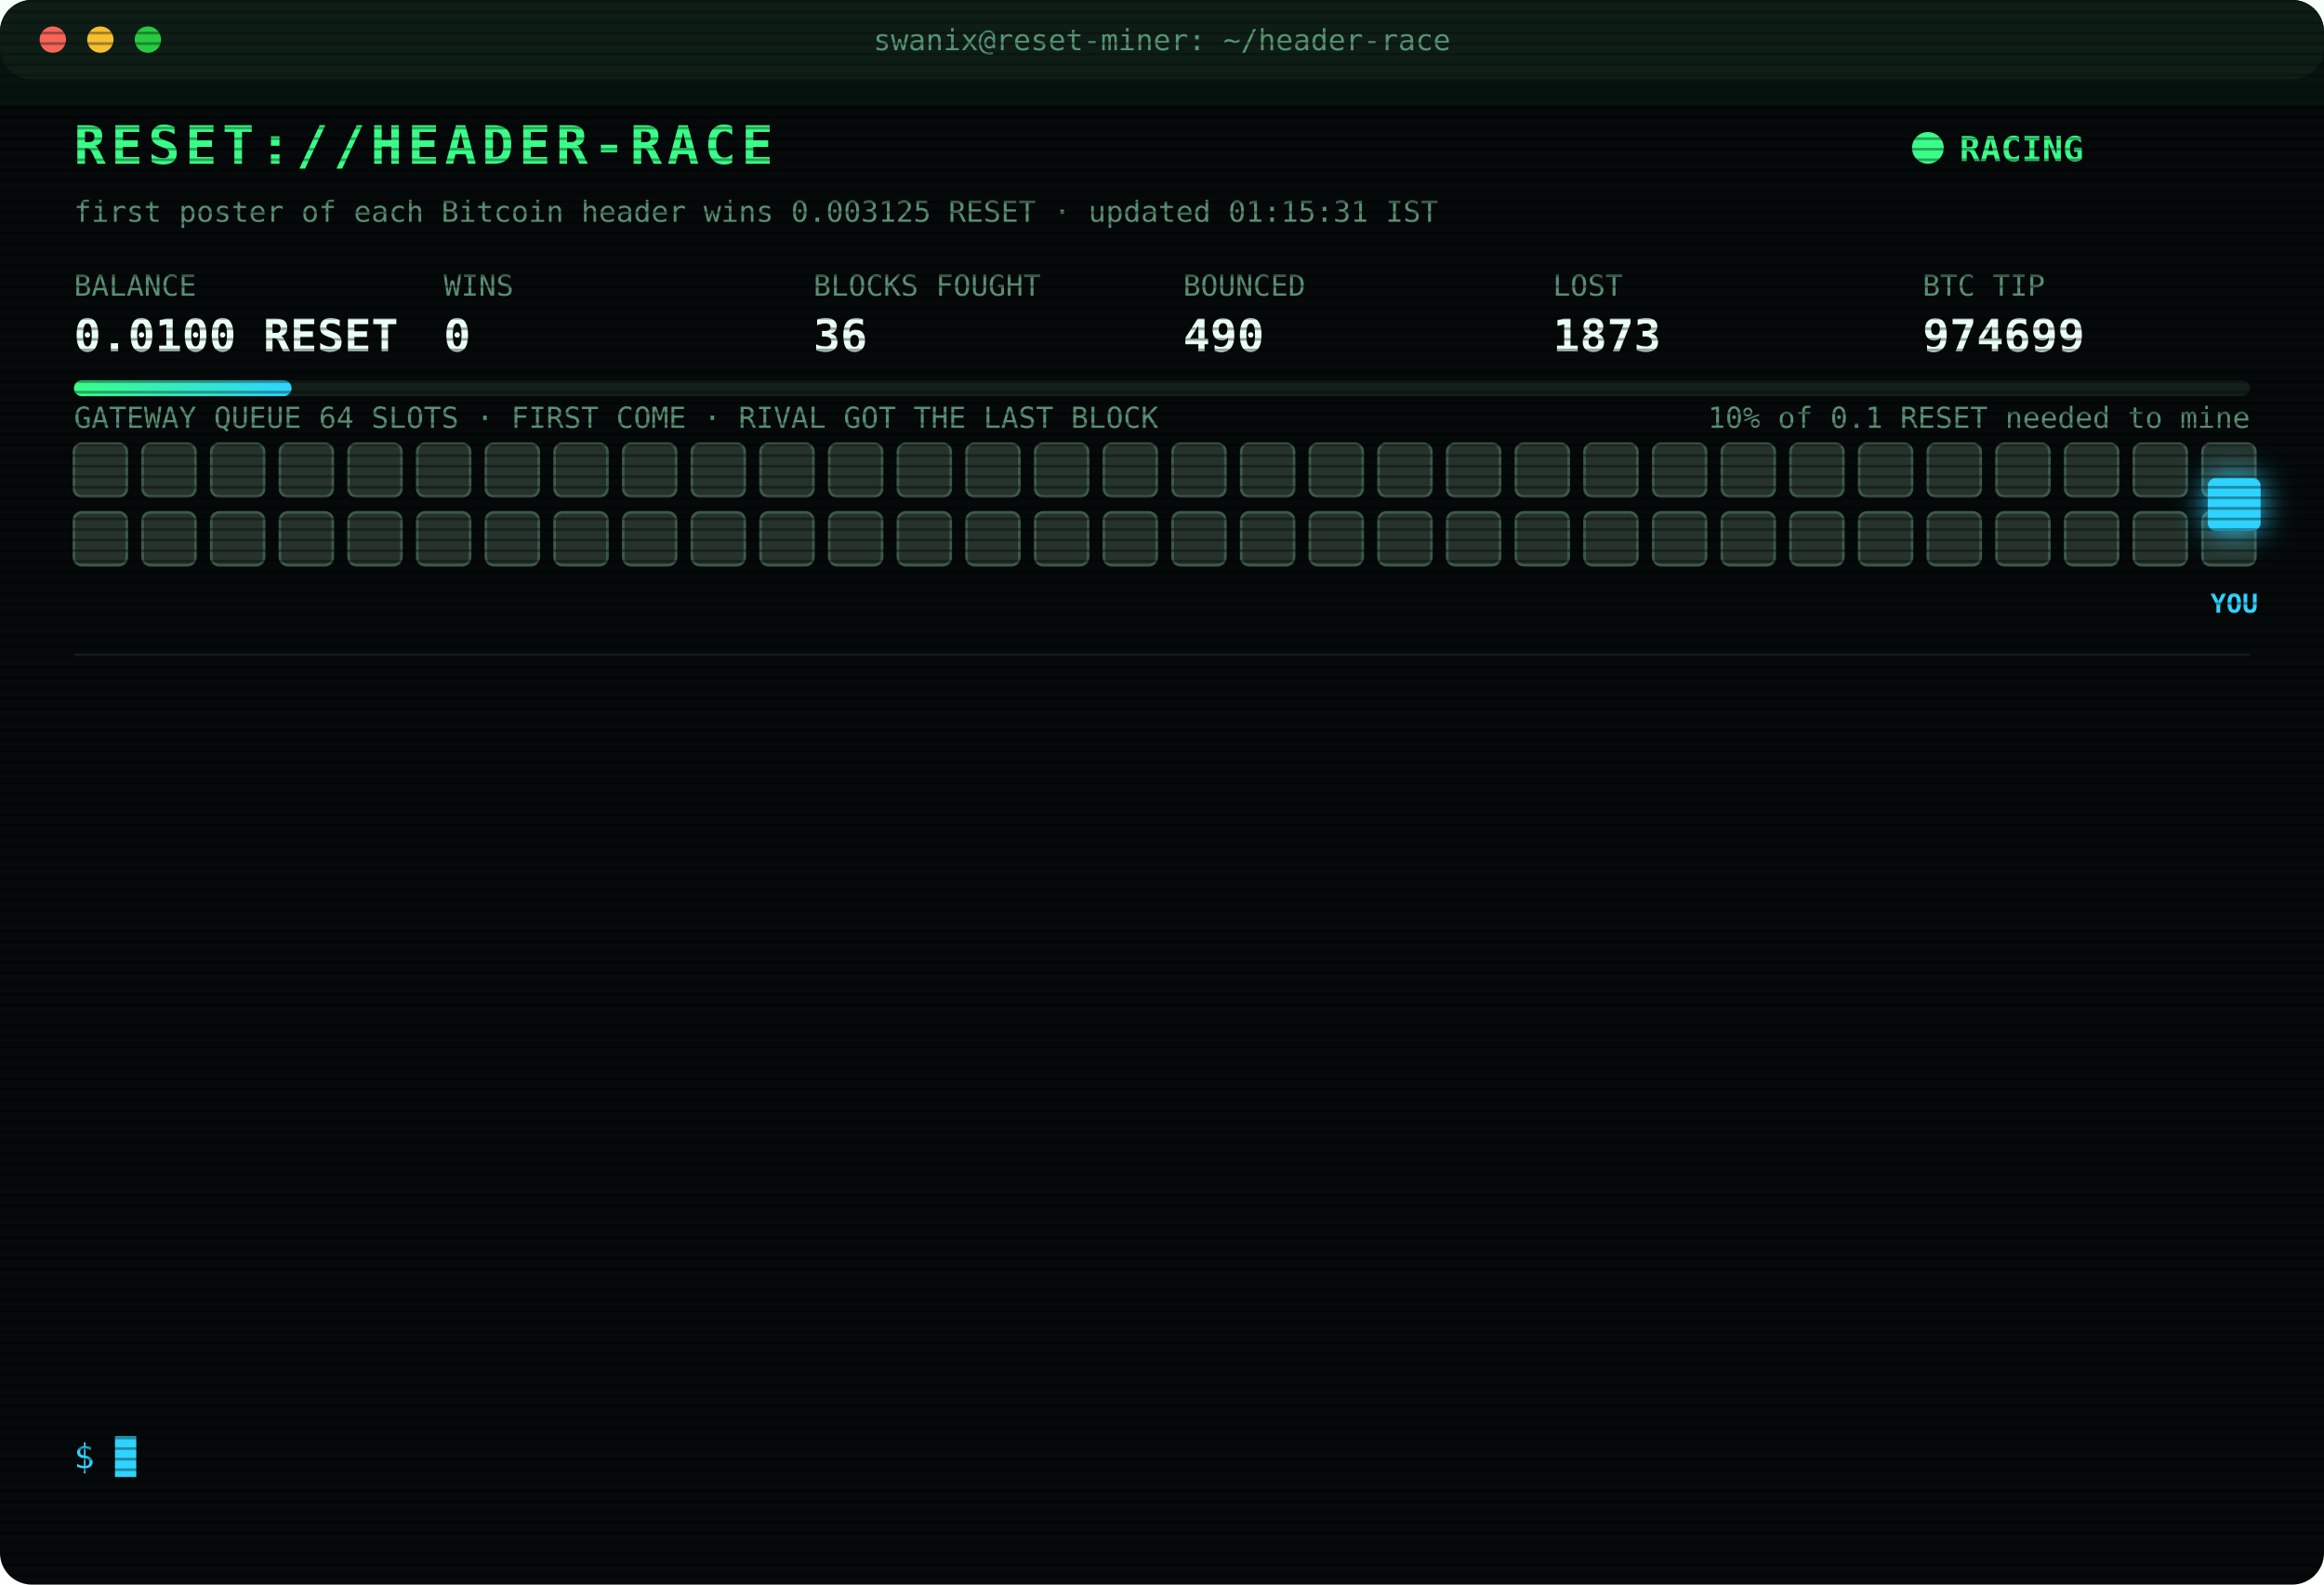
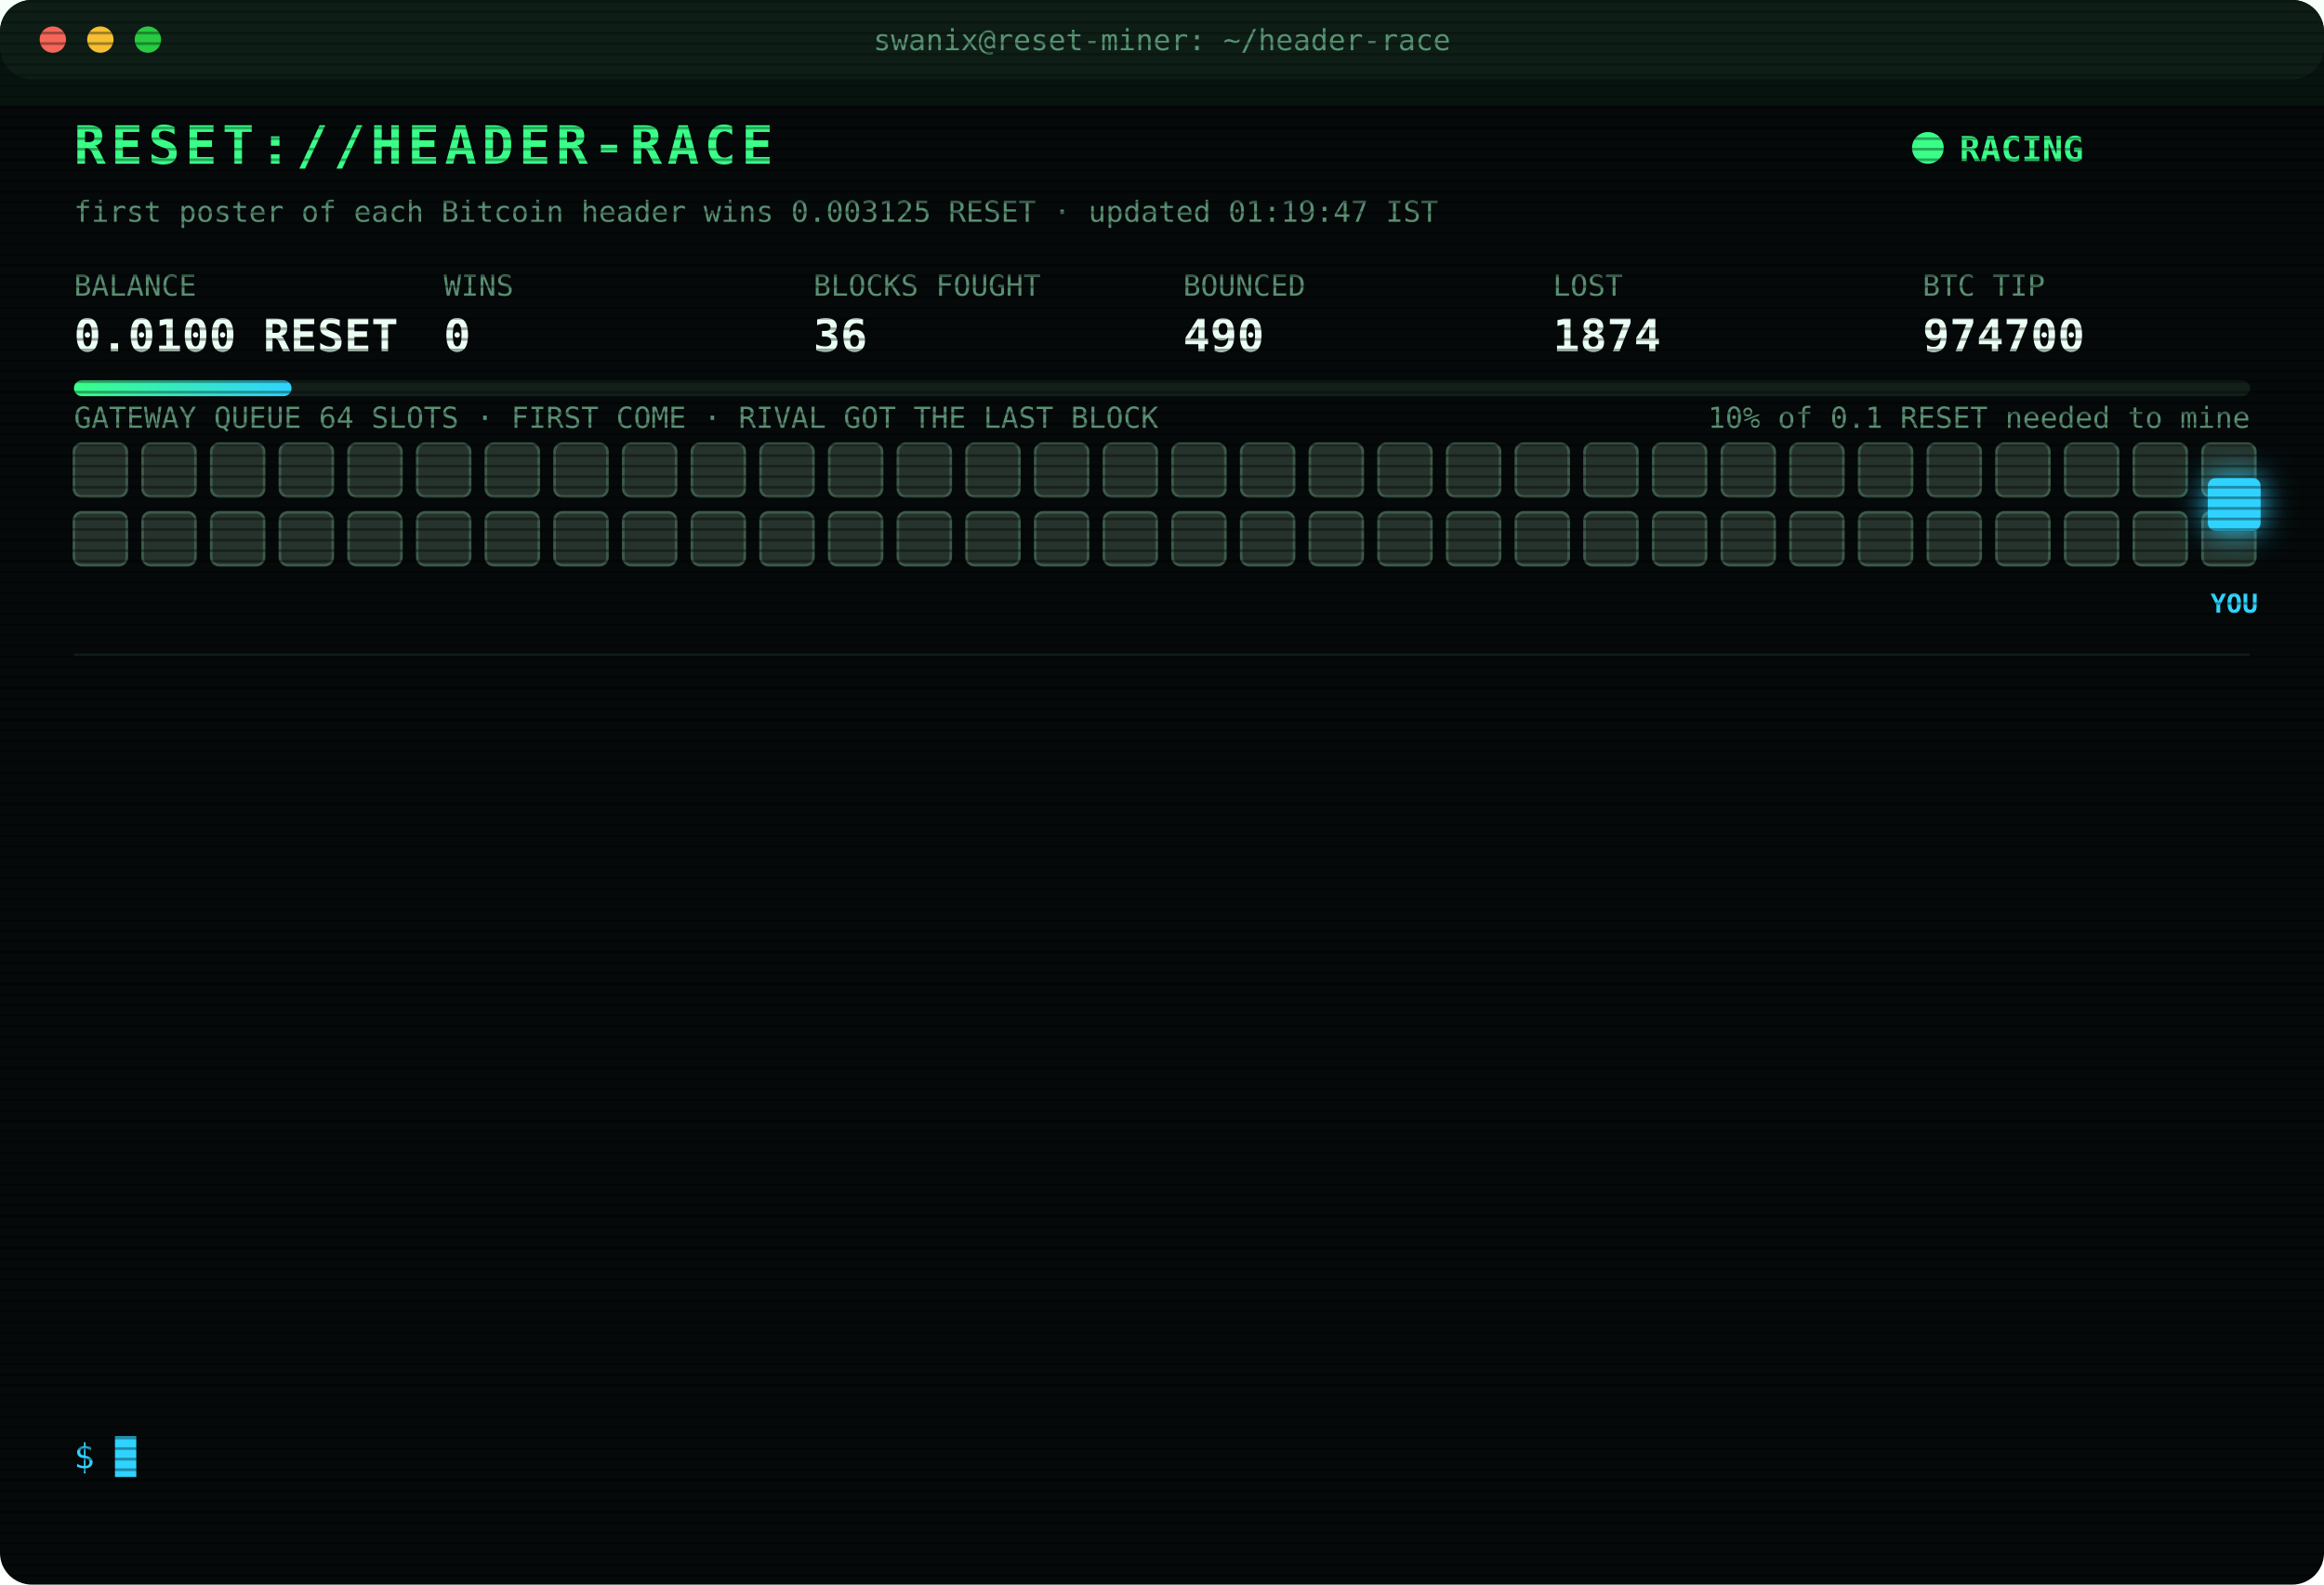
<svg xmlns="http://www.w3.org/2000/svg" width="880" height="600" viewBox="0 0 880 600" font-family="ui-monospace,SFMono-Regular,Menlo,Consolas,monospace">
  <style>
text{font-size:13px;fill:#7CFFB2}
.title{font-size:20px;font-weight:700;fill:#39FF88;letter-spacing:2px;animation:glitch 3s infinite steps(1)}
.sub{fill:#2fd3ff}.k{fill:#5a8f73;font-size:11px}.v{font-size:17px;font-weight:700;fill:#eafff3}
.ts{fill:#3f6b56}.boot{fill:#2fd3ff}.dim{fill:#5a8f73}.bad{fill:#ff4d6d}.warn{fill:#ffd23f}.mag{fill:#ff5cf0}.win{fill:#39FF88;font-weight:700}
.tag{font-size:10px;fill:#2fd3ff;font-weight:700}
.rival{fill:#26332c;stroke:#3c5a49;animation:jam 1.2s infinite alternate}
.idle{fill:#141c18;stroke:#22302a;animation:breathe 4s infinite}
.me{fill:#2fd3ff;filter:drop-shadow(0 0 6px #2fd3ff)}
.hover{animation:nudge 1.1s infinite ease-in-out}.bounce{animation:kick 1.4s infinite}
.ln{opacity:0;animation:in .4s forwards}
.cur{animation:blink 1s infinite steps(1)}
.scan{animation:scan 6s infinite linear}
.led{animation:blink 1.4s infinite}
@keyframes in{from{opacity:0;transform:translateX(-6px)}to{opacity:1;transform:none}}
@keyframes blink{50%{opacity:0}}
@keyframes jam{to{fill:#33463b}}
@keyframes breathe{50%{opacity:.4}}
@keyframes nudge{50%{transform:translateX(-10px)}}
@keyframes kick{0%,100%{transform:none}30%{transform:translateX(-14px)}55%{transform:translateX(10px) translateY(-6px)}}
@keyframes glitch{0%,92%{transform:none}93%{transform:translateX(2px);fill:#ff4d6d}95%{transform:translateX(-2px);fill:#2fd3ff}97%{transform:none}}
@keyframes scan{from{transform:translateY(-40px)}to{transform:translateY(600px)}}
</style>
  <defs>
    <pattern id="sl" width="4" height="4" patternUnits="userSpaceOnUse">
      <rect width="4" height="1" fill="#000" opacity=".35" />
    </pattern>
    <linearGradient id="bar">
      <stop offset="0" stop-color="#39FF88" />
      <stop offset="1" stop-color="#2fd3ff" />
    </linearGradient>
  </defs>
  <rect width="880" height="600" rx="12" fill="#05090a" />
  <rect width="880" height="30" rx="12" fill="#0d1512" />
  <circle cx="20" cy="15" r="5" fill="#ff5f57" />
  <circle cx="38" cy="15" r="5" fill="#febc2e" />
  <circle cx="56" cy="15" r="5" fill="#28c840" />
  <text x="440" y="19" text-anchor="middle" class="k">swanix@reset-miner: ~/header-race</text>
  <text x="28" y="62" class="title">RESET://HEADER-RACE</text>
  <circle class="led" cx="730" cy="56" r="6" fill="#39FF88" />
  <text x="742" y="61" class="win">RACING</text>
-   <text x="28" y="84" class="k">first poster of each Bitcoin header wins 0.003125 RESET · updated 01:15:31 IST</text>
+   <text x="28" y="84" class="k">first poster of each Bitcoin header wins 0.003125 RESET · updated 01:19:47 IST</text>
  <text x="28" y="112" class="k">BALANCE</text>
  <text x="28" y="133" class="v">0.0100 RESET</text>
  <text x="168" y="112" class="k">WINS</text>
  <text x="168" y="133" class="v">0</text>
  <text x="308" y="112" class="k">BLOCKS FOUGHT</text>
  <text x="308" y="133" class="v">36</text>
  <text x="448" y="112" class="k">BOUNCED</text>
  <text x="448" y="133" class="v">490</text>
  <text x="588" y="112" class="k">LOST</text>
-   <text x="588" y="133" class="v">1873</text>
+   <text x="588" y="133" class="v">1874</text>
  <text x="728" y="112" class="k">BTC TIP</text>
-   <text x="728" y="133" class="v">974699</text>
+   <text x="728" y="133" class="v">974700</text>
  <rect x="28" y="144" width="824" height="6" rx="3" fill="#13201a" />
  <rect x="28" y="144" width="82.4" height="6" rx="3" fill="url(#bar)" />
  <text x="852" y="162" text-anchor="end" class="k">10% of 0.1 RESET needed to mine</text>
  <text x="28" y="162" class="k">GATEWAY QUEUE 64 SLOTS · FIRST COME · RIVAL GOT THE LAST BLOCK</text>
  <rect class="rival" x="28" y="168" width="20" height="20" rx="3" style="animation-delay:0.00s" />
  <rect class="rival" x="54" y="168" width="20" height="20" rx="3" style="animation-delay:0.05s" />
  <rect class="rival" x="80" y="168" width="20" height="20" rx="3" style="animation-delay:0.10s" />
  <rect class="rival" x="106" y="168" width="20" height="20" rx="3" style="animation-delay:0.15s" />
  <rect class="rival" x="132" y="168" width="20" height="20" rx="3" style="animation-delay:0.20s" />
  <rect class="rival" x="158" y="168" width="20" height="20" rx="3" style="animation-delay:0.25s" />
  <rect class="rival" x="184" y="168" width="20" height="20" rx="3" style="animation-delay:0.30s" />
  <rect class="rival" x="210" y="168" width="20" height="20" rx="3" style="animation-delay:0.35s" />
  <rect class="rival" x="236" y="168" width="20" height="20" rx="3" style="animation-delay:0.40s" />
  <rect class="rival" x="262" y="168" width="20" height="20" rx="3" style="animation-delay:0.45s" />
  <rect class="rival" x="288" y="168" width="20" height="20" rx="3" style="animation-delay:0.50s" />
  <rect class="rival" x="314" y="168" width="20" height="20" rx="3" style="animation-delay:0.55s" />
  <rect class="rival" x="340" y="168" width="20" height="20" rx="3" style="animation-delay:0.60s" />
  <rect class="rival" x="366" y="168" width="20" height="20" rx="3" style="animation-delay:0.65s" />
  <rect class="rival" x="392" y="168" width="20" height="20" rx="3" style="animation-delay:0.70s" />
  <rect class="rival" x="418" y="168" width="20" height="20" rx="3" style="animation-delay:0.75s" />
  <rect class="rival" x="444" y="168" width="20" height="20" rx="3" style="animation-delay:0.80s" />
  <rect class="rival" x="470" y="168" width="20" height="20" rx="3" style="animation-delay:0.85s" />
  <rect class="rival" x="496" y="168" width="20" height="20" rx="3" style="animation-delay:0.90s" />
  <rect class="rival" x="522" y="168" width="20" height="20" rx="3" style="animation-delay:0.95s" />
  <rect class="rival" x="548" y="168" width="20" height="20" rx="3" style="animation-delay:1.00s" />
  <rect class="rival" x="574" y="168" width="20" height="20" rx="3" style="animation-delay:1.05s" />
  <rect class="rival" x="600" y="168" width="20" height="20" rx="3" style="animation-delay:1.10s" />
  <rect class="rival" x="626" y="168" width="20" height="20" rx="3" style="animation-delay:1.15s" />
  <rect class="rival" x="652" y="168" width="20" height="20" rx="3" style="animation-delay:1.20s" />
  <rect class="rival" x="678" y="168" width="20" height="20" rx="3" style="animation-delay:1.25s" />
  <rect class="rival" x="704" y="168" width="20" height="20" rx="3" style="animation-delay:1.30s" />
  <rect class="rival" x="730" y="168" width="20" height="20" rx="3" style="animation-delay:1.35s" />
  <rect class="rival" x="756" y="168" width="20" height="20" rx="3" style="animation-delay:1.40s" />
  <rect class="rival" x="782" y="168" width="20" height="20" rx="3" style="animation-delay:1.45s" />
  <rect class="rival" x="808" y="168" width="20" height="20" rx="3" style="animation-delay:1.50s" />
  <rect class="rival" x="834" y="168" width="20" height="20" rx="3" style="animation-delay:1.55s" />
  <rect class="rival" x="28" y="194" width="20" height="20" rx="3" style="animation-delay:1.60s" />
  <rect class="rival" x="54" y="194" width="20" height="20" rx="3" style="animation-delay:1.65s" />
  <rect class="rival" x="80" y="194" width="20" height="20" rx="3" style="animation-delay:1.70s" />
  <rect class="rival" x="106" y="194" width="20" height="20" rx="3" style="animation-delay:1.75s" />
  <rect class="rival" x="132" y="194" width="20" height="20" rx="3" style="animation-delay:1.80s" />
  <rect class="rival" x="158" y="194" width="20" height="20" rx="3" style="animation-delay:1.85s" />
  <rect class="rival" x="184" y="194" width="20" height="20" rx="3" style="animation-delay:1.90s" />
  <rect class="rival" x="210" y="194" width="20" height="20" rx="3" style="animation-delay:1.95s" />
  <rect class="rival" x="236" y="194" width="20" height="20" rx="3" style="animation-delay:2.00s" />
  <rect class="rival" x="262" y="194" width="20" height="20" rx="3" style="animation-delay:2.05s" />
  <rect class="rival" x="288" y="194" width="20" height="20" rx="3" style="animation-delay:2.10s" />
  <rect class="rival" x="314" y="194" width="20" height="20" rx="3" style="animation-delay:2.15s" />
  <rect class="rival" x="340" y="194" width="20" height="20" rx="3" style="animation-delay:2.20s" />
  <rect class="rival" x="366" y="194" width="20" height="20" rx="3" style="animation-delay:2.25s" />
  <rect class="rival" x="392" y="194" width="20" height="20" rx="3" style="animation-delay:2.30s" />
  <rect class="rival" x="418" y="194" width="20" height="20" rx="3" style="animation-delay:2.35s" />
  <rect class="rival" x="444" y="194" width="20" height="20" rx="3" style="animation-delay:2.40s" />
  <rect class="rival" x="470" y="194" width="20" height="20" rx="3" style="animation-delay:2.45s" />
  <rect class="rival" x="496" y="194" width="20" height="20" rx="3" style="animation-delay:2.50s" />
  <rect class="rival" x="522" y="194" width="20" height="20" rx="3" style="animation-delay:2.55s" />
  <rect class="rival" x="548" y="194" width="20" height="20" rx="3" style="animation-delay:2.60s" />
  <rect class="rival" x="574" y="194" width="20" height="20" rx="3" style="animation-delay:2.65s" />
  <rect class="rival" x="600" y="194" width="20" height="20" rx="3" style="animation-delay:2.70s" />
  <rect class="rival" x="626" y="194" width="20" height="20" rx="3" style="animation-delay:2.75s" />
  <rect class="rival" x="652" y="194" width="20" height="20" rx="3" style="animation-delay:2.80s" />
  <rect class="rival" x="678" y="194" width="20" height="20" rx="3" style="animation-delay:2.85s" />
  <rect class="rival" x="704" y="194" width="20" height="20" rx="3" style="animation-delay:2.90s" />
  <rect class="rival" x="730" y="194" width="20" height="20" rx="3" style="animation-delay:2.95s" />
  <rect class="rival" x="756" y="194" width="20" height="20" rx="3" style="animation-delay:3.00s" />
  <rect class="rival" x="782" y="194" width="20" height="20" rx="3" style="animation-delay:3.05s" />
  <rect class="rival" x="808" y="194" width="20" height="20" rx="3" style="animation-delay:3.10s" />
  <rect class="rival" x="834" y="194" width="20" height="20" rx="3" style="animation-delay:3.15s" />
  <g class="hover">
    <rect class="me" x="836" y="181" width="20" height="20" rx="3" />
    <text class="tag" x="846" y="232" text-anchor="middle">YOU</text>
  </g>
  <line x1="28" x2="852" y1="248" y2="248" stroke="#13201a" />
  <g class="ln" style="animation-delay:0.40s">
-     <text x="28" y="270" class="ts">23:15:28</text>
-     <text x="104" y="270" class="boot">[BOOT] racer v3 online · 3 feeds · stint 340m</text>
+     <text x="28" y="270" class="ts">00:09:29</text>
+     <text x="104" y="270" class="bad">[LOST] #974689 taken by a rival miner</text>
  </g>
  <g class="ln" style="animation-delay:0.65s">
-     <text x="28" y="292" class="ts">00:09:29</text>
-     <text x="104" y="292" class="bad">[LOST] #974689 taken by a rival miner</text>
+     <text x="28" y="292" class="ts">00:11:40</text>
+     <text x="104" y="292" class="bad">[LOST] #974690 taken by a rival miner</text>
  </g>
  <g class="ln" style="animation-delay:0.90s">
-     <text x="28" y="314" class="ts">00:11:40</text>
-     <text x="104" y="314" class="bad">[LOST] #974690 taken by a rival miner</text>
+     <text x="28" y="314" class="ts">00:14:20</text>
+     <text x="104" y="314" class="bad">[LOST] #974691 taken by a rival miner</text>
  </g>
  <g class="ln" style="animation-delay:1.15s">
-     <text x="28" y="336" class="ts">00:14:20</text>
-     <text x="104" y="336" class="bad">[LOST] #974691 taken by a rival miner</text>
+     <text x="28" y="336" class="ts">00:14:54</text>
+     <text x="104" y="336" class="bad">[LOST] #974692 taken by a rival miner</text>
  </g>
  <g class="ln" style="animation-delay:1.40s">
-     <text x="28" y="358" class="ts">00:14:54</text>
-     <text x="104" y="358" class="bad">[LOST] #974692 taken by a rival miner</text>
+     <text x="28" y="358" class="ts">00:24:03</text>
+     <text x="104" y="358" class="warn">[QUEUE FULL] #974694 bounced 64/64 · retry 1.7s · 1984ms</text>
  </g>
  <g class="ln" style="animation-delay:1.65s">
    <text x="28" y="380" class="ts">00:24:03</text>
-     <text x="104" y="380" class="warn">[QUEUE FULL] #974694 bounced 64/64 · retry 1.7s · 1984ms</text>
+     <text x="104" y="380" class="bad">[LOST] #974693 taken by a rival miner</text>
  </g>
  <g class="ln" style="animation-delay:1.90s">
-     <text x="28" y="402" class="ts">00:24:03</text>
-     <text x="104" y="402" class="bad">[LOST] #974693 taken by a rival miner</text>
+     <text x="28" y="402" class="ts">00:24:37</text>
+     <text x="104" y="402" class="bad">[LOST] #974694 taken by a rival miner</text>
  </g>
  <g class="ln" style="animation-delay:2.15s">
-     <text x="28" y="424" class="ts">00:24:37</text>
-     <text x="104" y="424" class="bad">[LOST] #974694 taken by a rival miner</text>
+     <text x="28" y="424" class="ts">00:26:26</text>
+     <text x="104" y="424" class="bad">[LOST] #974695 taken by a rival miner</text>
  </g>
  <g class="ln" style="animation-delay:2.40s">
-     <text x="28" y="446" class="ts">00:26:26</text>
-     <text x="104" y="446" class="bad">[LOST] #974695 taken by a rival miner</text>
+     <text x="28" y="446" class="ts">00:44:58</text>
+     <text x="104" y="446" class="bad">[LOST] #974696 taken by a rival miner</text>
  </g>
  <g class="ln" style="animation-delay:2.65s">
-     <text x="28" y="468" class="ts">00:44:58</text>
-     <text x="104" y="468" class="bad">[LOST] #974696 taken by a rival miner</text>
+     <text x="28" y="468" class="ts">00:54:32</text>
+     <text x="104" y="468" class="bad">[LOST] #974697 taken by a rival miner</text>
  </g>
  <g class="ln" style="animation-delay:2.90s">
-     <text x="28" y="490" class="ts">00:54:32</text>
-     <text x="104" y="490" class="bad">[LOST] #974697 taken by a rival miner</text>
+     <text x="28" y="490" class="ts">00:55:45</text>
+     <text x="104" y="490" class="bad">[LOST] #974698 taken by a rival miner</text>
  </g>
  <g class="ln" style="animation-delay:3.15s">
-     <text x="28" y="512" class="ts">00:55:45</text>
-     <text x="104" y="512" class="bad">[LOST] #974698 taken by a rival miner</text>
+     <text x="28" y="512" class="ts">01:14:08</text>
+     <text x="104" y="512" class="bad">[LOST] #974699 taken by a rival miner</text>
  </g>
  <g class="ln" style="animation-delay:3.40s">
-     <text x="28" y="534" class="ts">01:14:08</text>
-     <text x="104" y="534" class="bad">[LOST] #974699 taken by a rival miner</text>
+     <text x="28" y="534" class="ts">01:19:47</text>
+     <text x="104" y="534" class="bad">[LOST] #974700 taken by a rival miner</text>
  </g>
  <text x="28" y="556" class="sub">$ <tspan class="cur">█</tspan>
  </text>
  <rect width="880" height="600" rx="12" fill="url(#sl)" pointer-events="none" />
  <rect class="scan" width="880" height="40" fill="#39FF88" opacity=".04" />
</svg>
